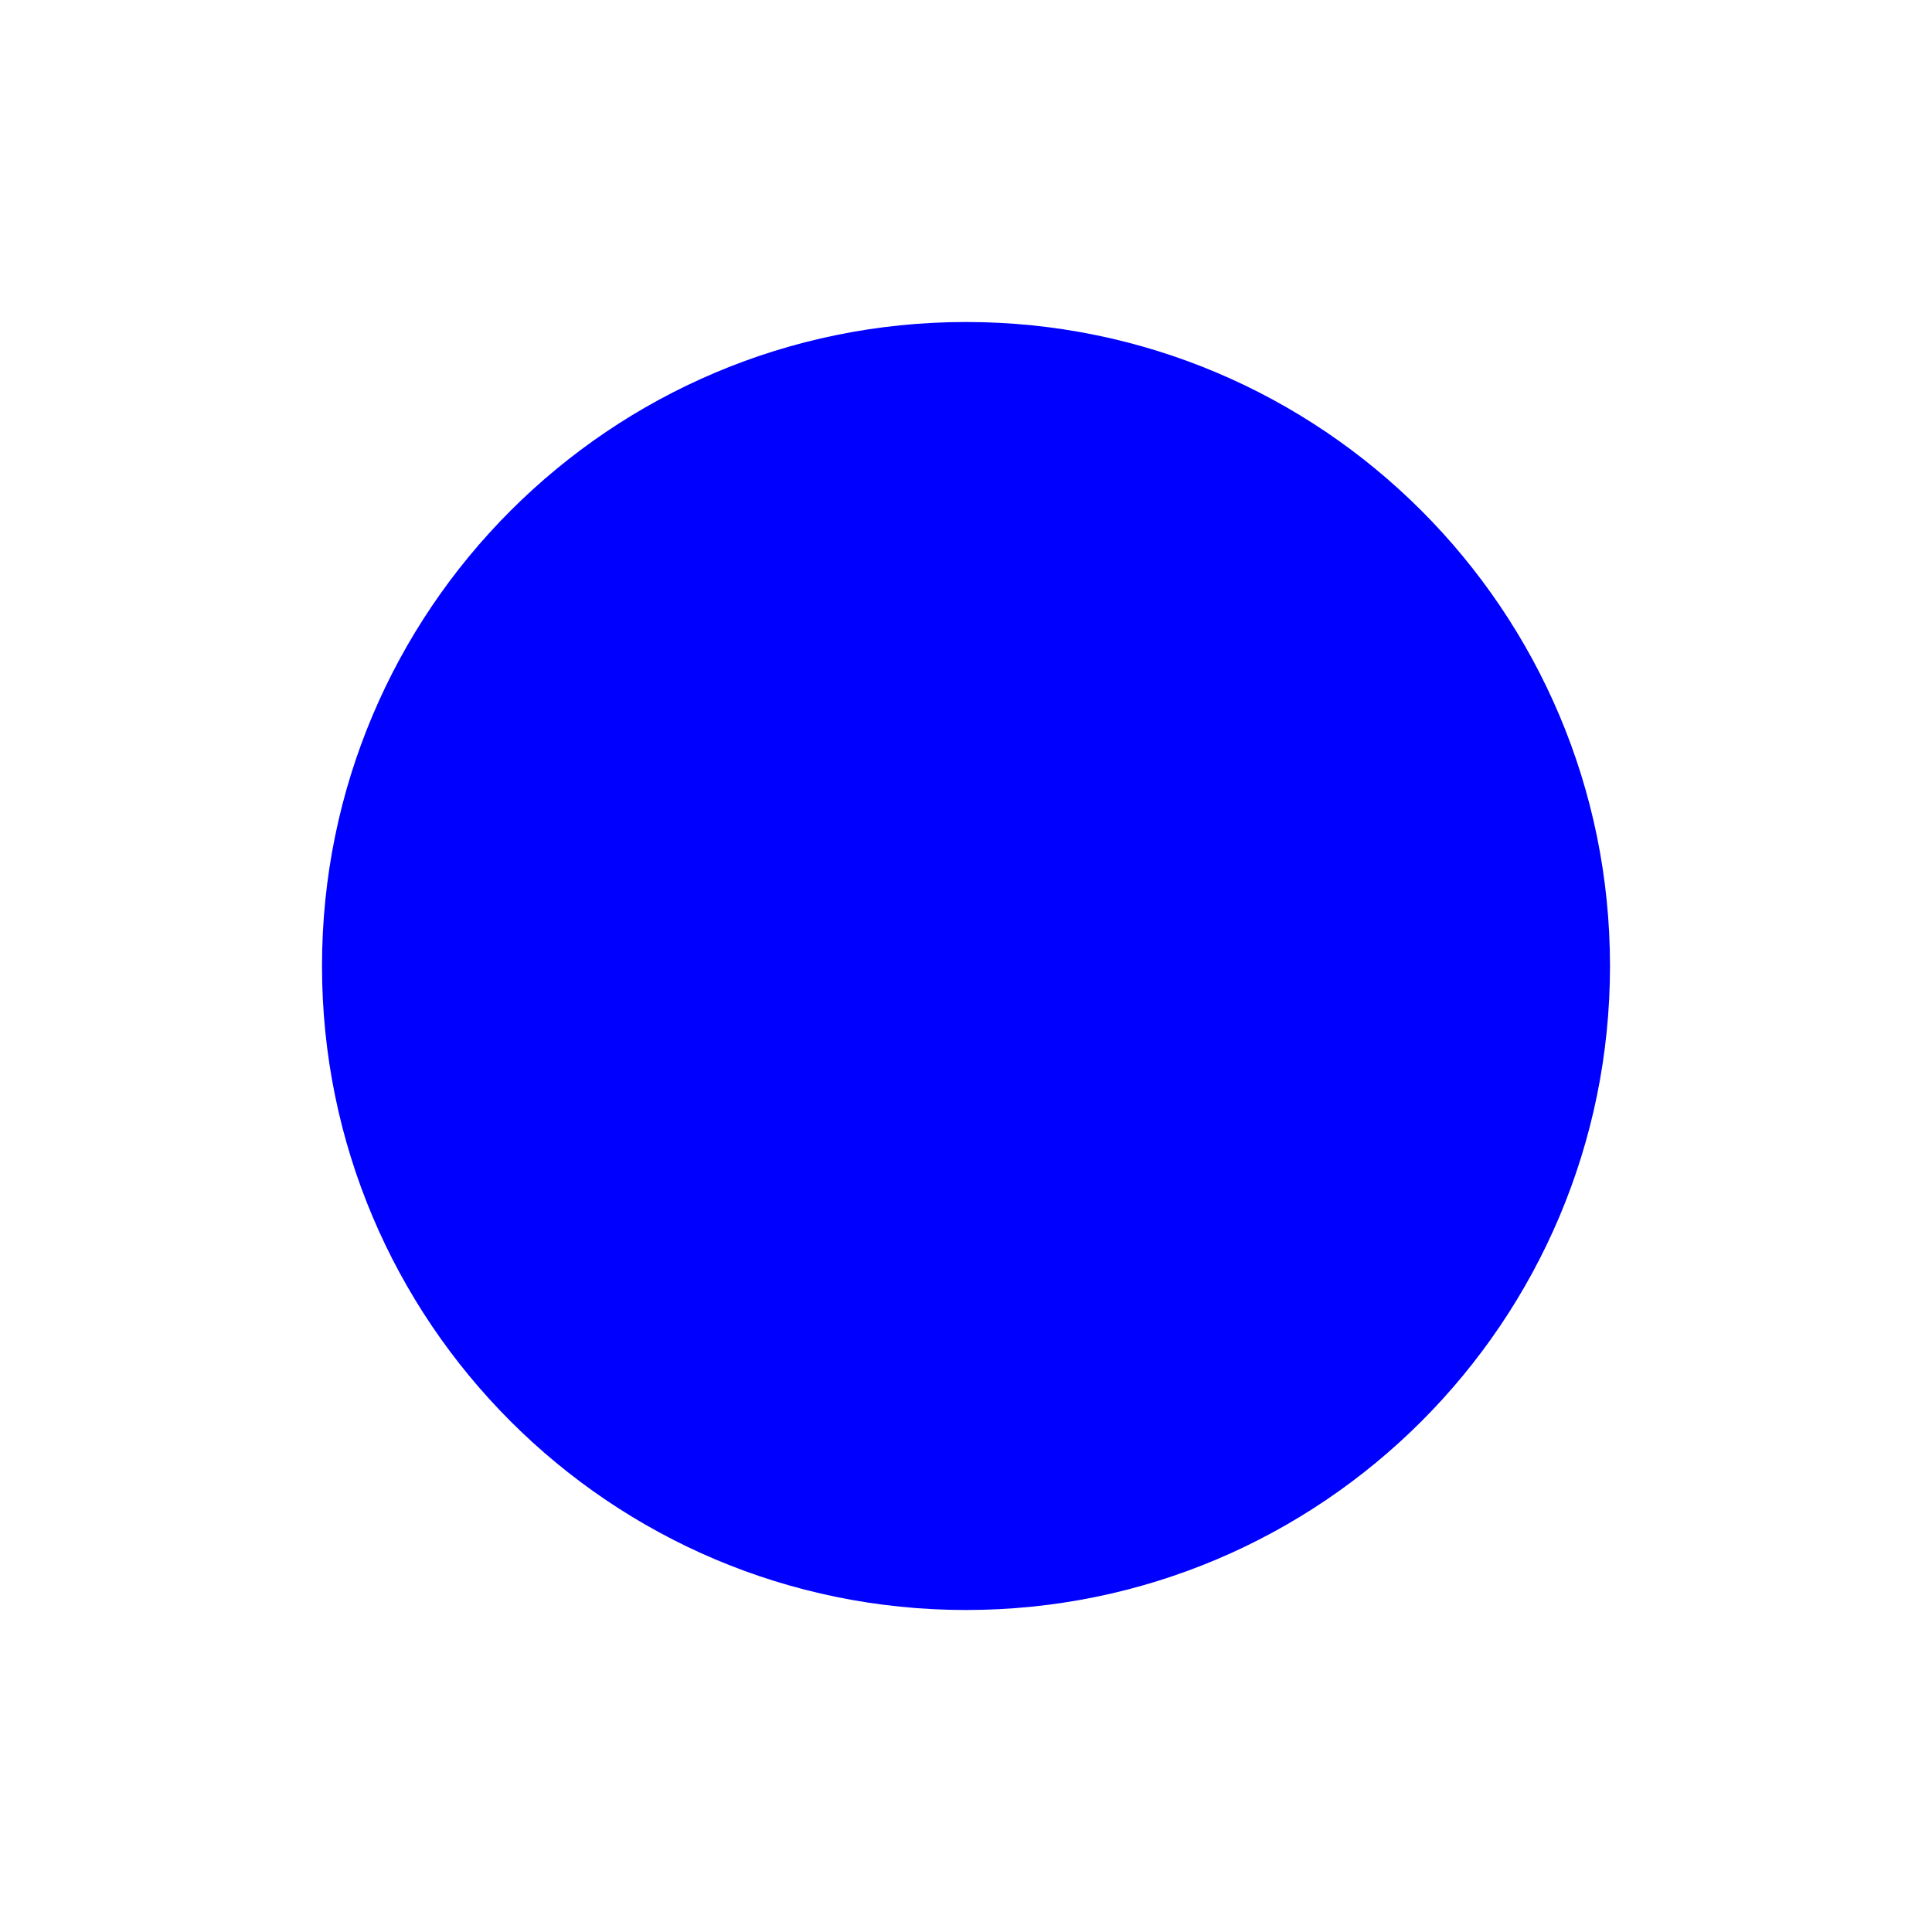
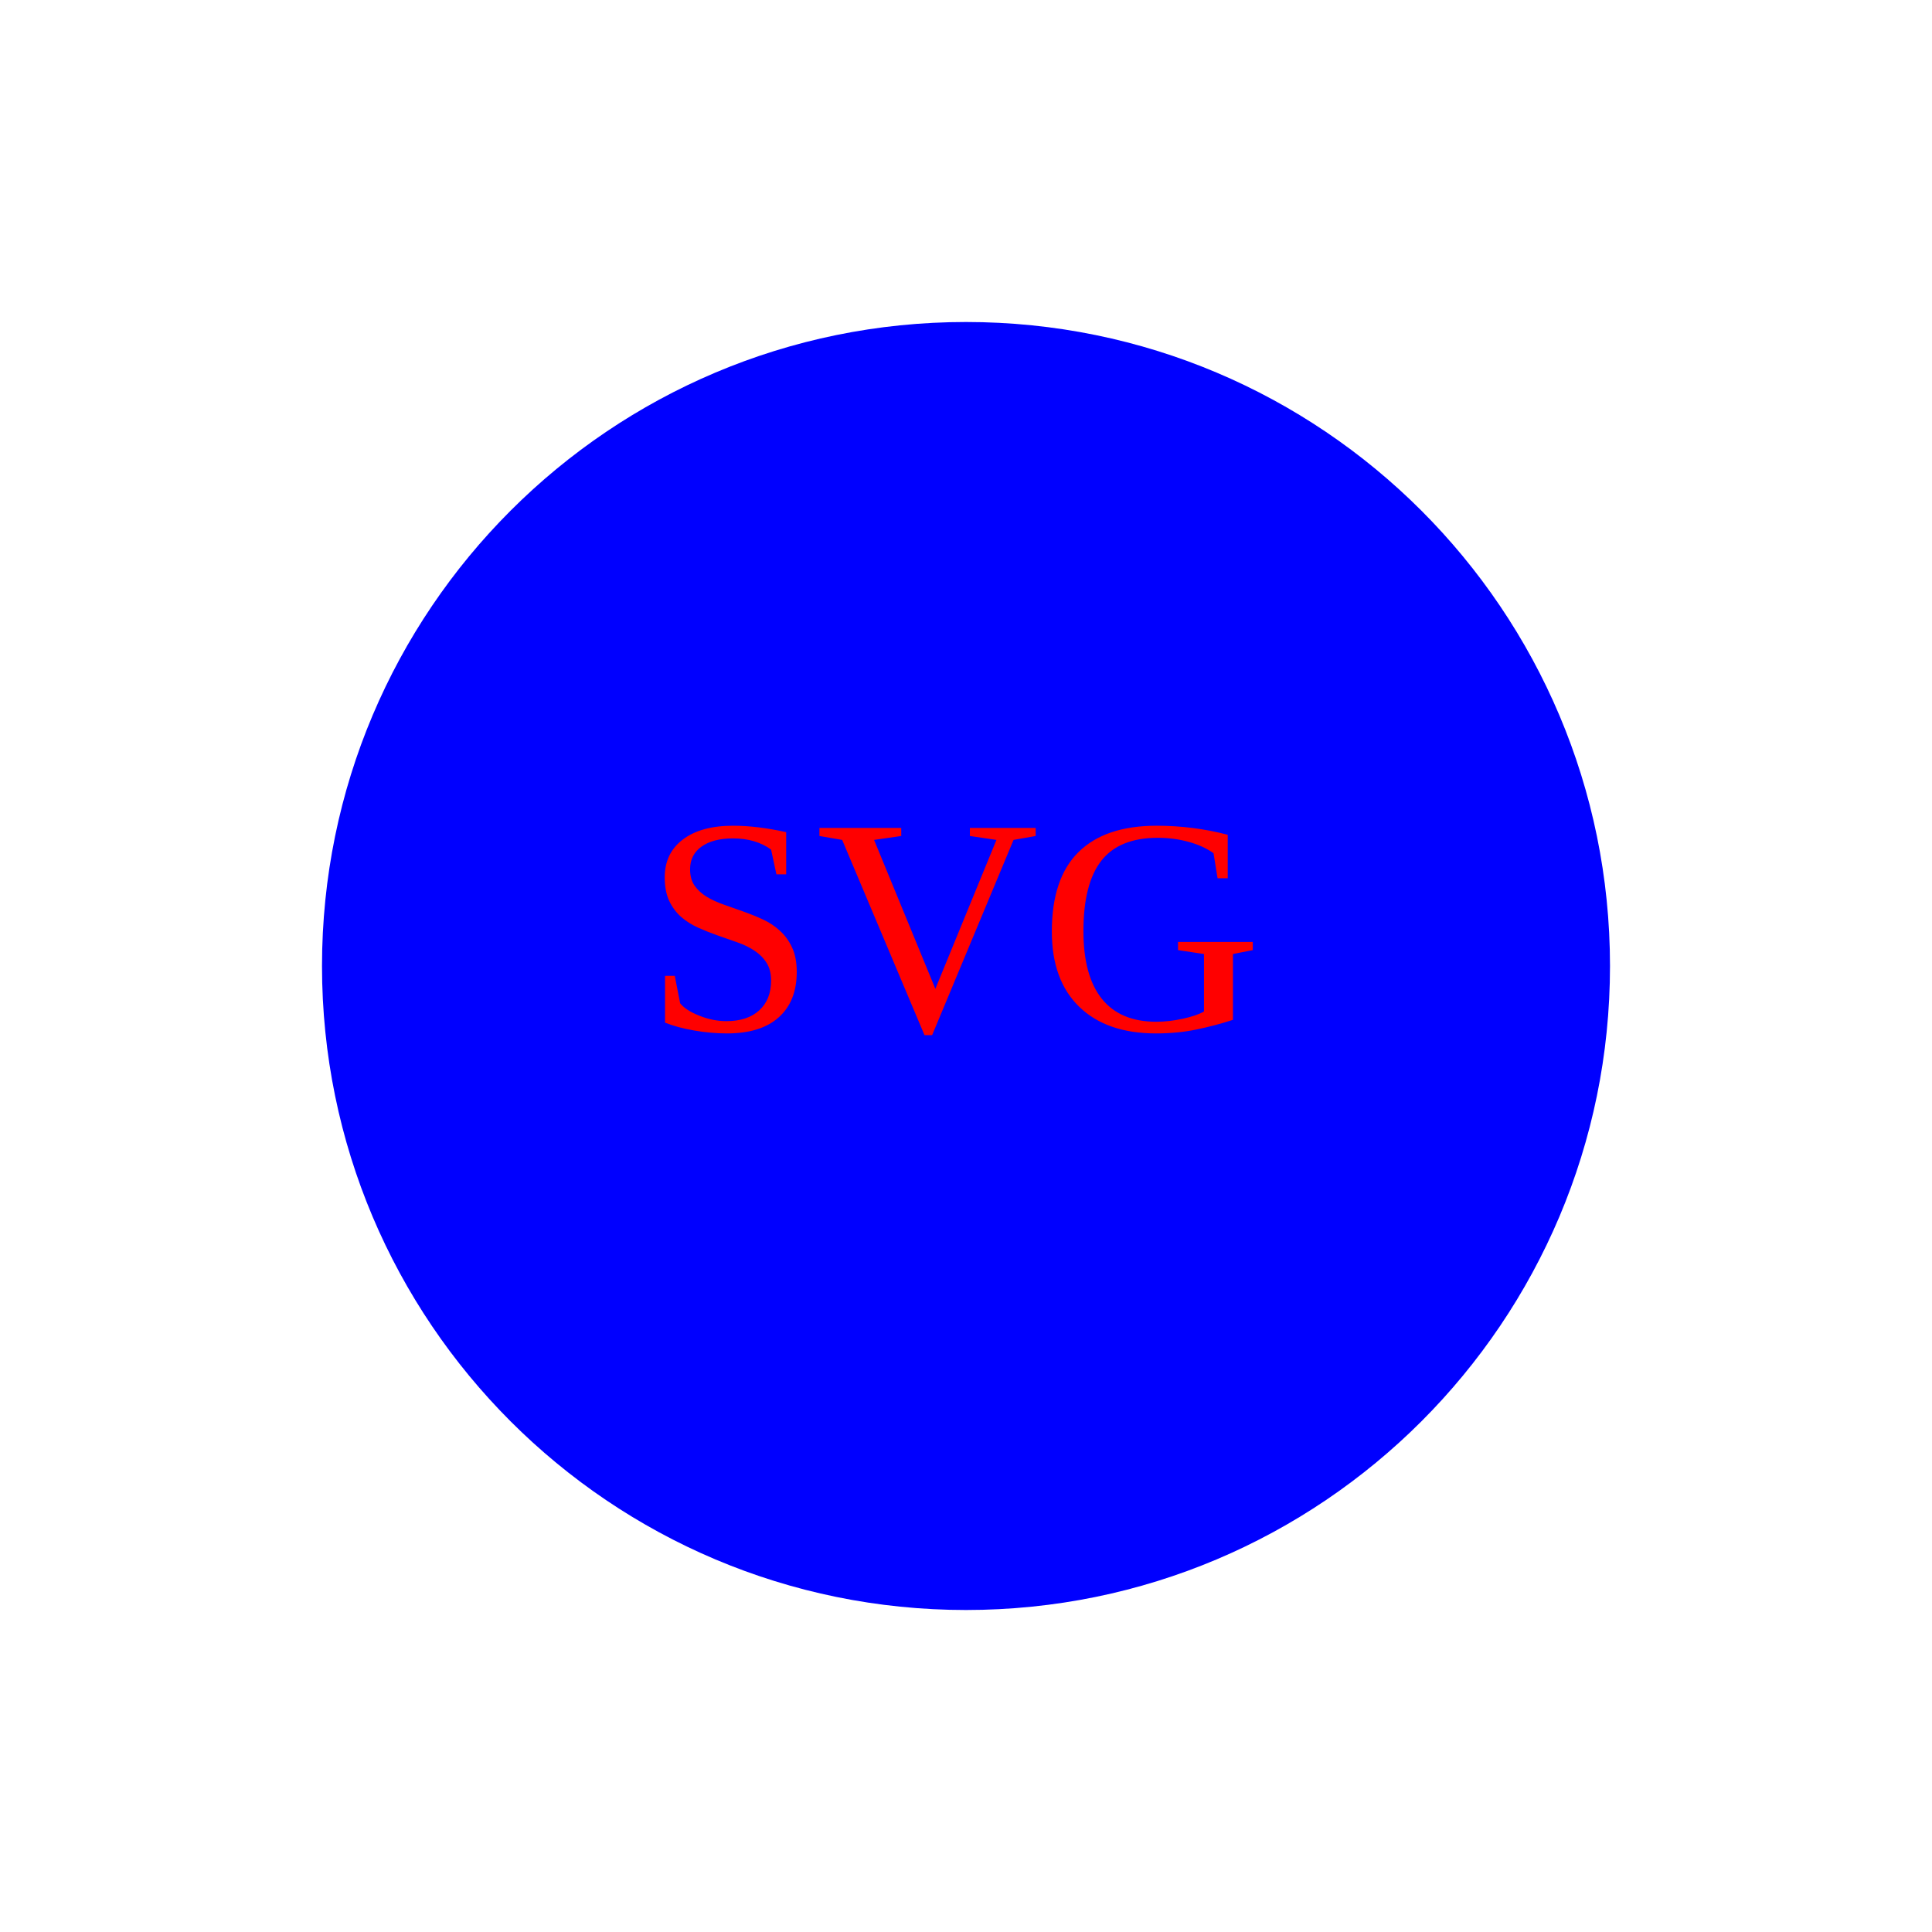
<svg xmlns="http://www.w3.org/2000/svg" version="1.1" width="300" height="300">
  <circle cx="150" cy="150" r="100" fill="blue" />
+   <text x="100" y="160" font-size="4em" fill="red">SVG</text>
</svg>
